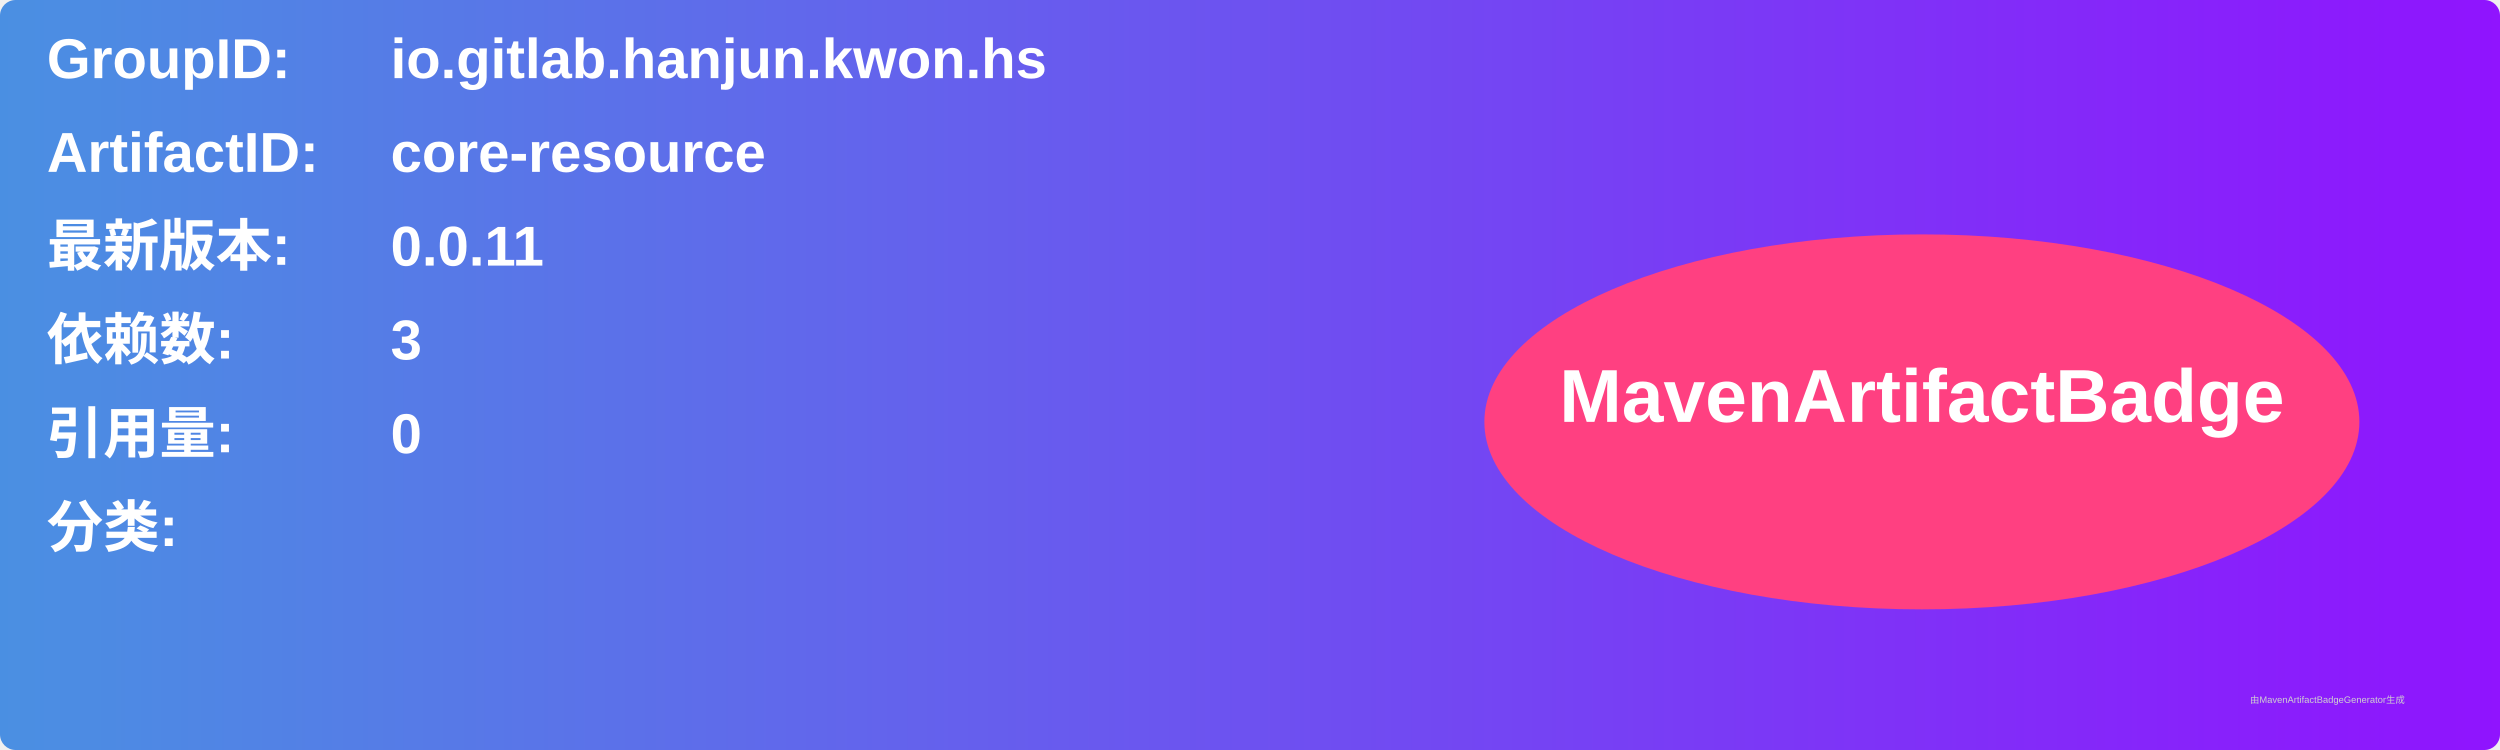
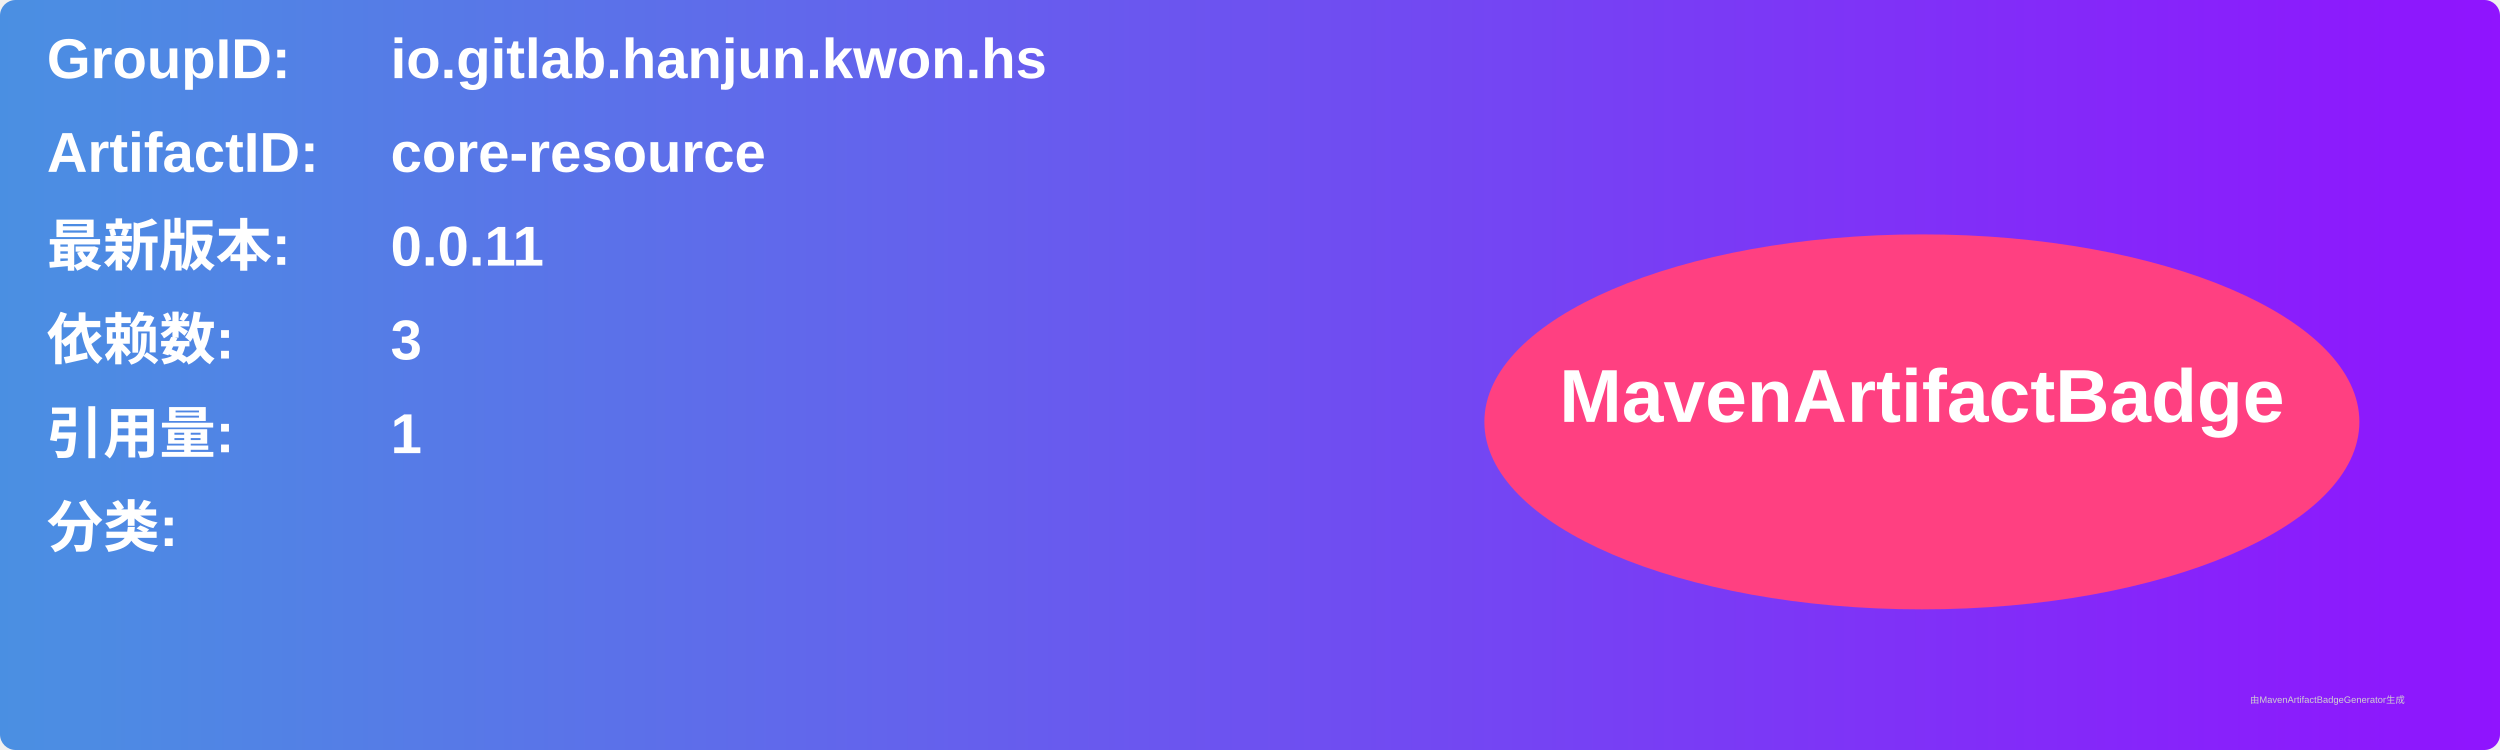
<svg xmlns="http://www.w3.org/2000/svg" width="800" height="240" viewBox="0 0 800 240">
  <linearGradient id="grad" x1="0%" y1="0%" x2="100%" y2="0%">
    <stop offset="0%" stop-color="#4a90e2" />
    <stop offset="100%" stop-color="#9013fe" />
  </linearGradient>
  <rect width="100%" height="100%" rx="5" ry="5" fill="url(#grad)" />
  <g transform="translate(15, 15)">
    <text x="0" y="10" font-family="Arial" font-size="18" fill="white" font-weight="bold" width="260">GroupID:</text>
    <text x="110" y="10" font-family="Arial" font-size="18" fill="white" font-weight="bold" width="460">io.gitlab.hanjun.kwon.hs</text>
    <text x="0" y="40" font-family="Arial" font-size="18" fill="white" font-weight="bold" width="260">ArtifactID:</text>
    <text x="110" y="40" font-family="Arial" font-size="18" fill="white" font-weight="bold" width="460">core-resource</text>
    <text x="0" y="70" font-family="Arial" font-size="18" fill="white" font-weight="bold">最新版本:</text>
    <text x="110" y="70" font-family="Arial" font-size="18" fill="white" font-weight="bold">
      <tspan font-weight="bold">0.0.11</tspan>
    </text>
    <text x="0" y="100" font-family="Arial" font-size="18" fill="white" font-weight="bold">依赖数: </text>
    <text x="110" y="100" font-family="Arial" font-size="18" fill="white">
      <tspan font-weight="bold">3</tspan>
    </text>
    <text x="0" y="130" font-family="Arial" font-size="18" fill="white" font-weight="bold">引用量: </text>
    <text x="110" y="130" font-family="Arial" font-size="18" fill="white">
-       <tspan font-weight="bold">0</tspan>
+       <tspan font-weight="bold">1</tspan>
    </text>
    <text x="0" y="160" font-family="Arial" font-size="18" fill="white" font-weight="bold">分类:</text>
    <text x="10" y="190" font-family="Arial" font-size="10" fill="white">
      <tspan font-weight="bold" />
    </text>
    <ellipse cx="600" cy="120" rx="140" ry="60" fill="#ff4081" />
    <text x="600" y="120" text-anchor="middle" font-family="Arial" font-size="24" fill="white" font-weight="bold">MavenArtifactBadge</text>
  </g>
  <text x="720" y="225" font-family="Arial" font-size="3" fill="#d0d0d0">由MavenArtifactBadgeGenerator生成</text>
</svg>
